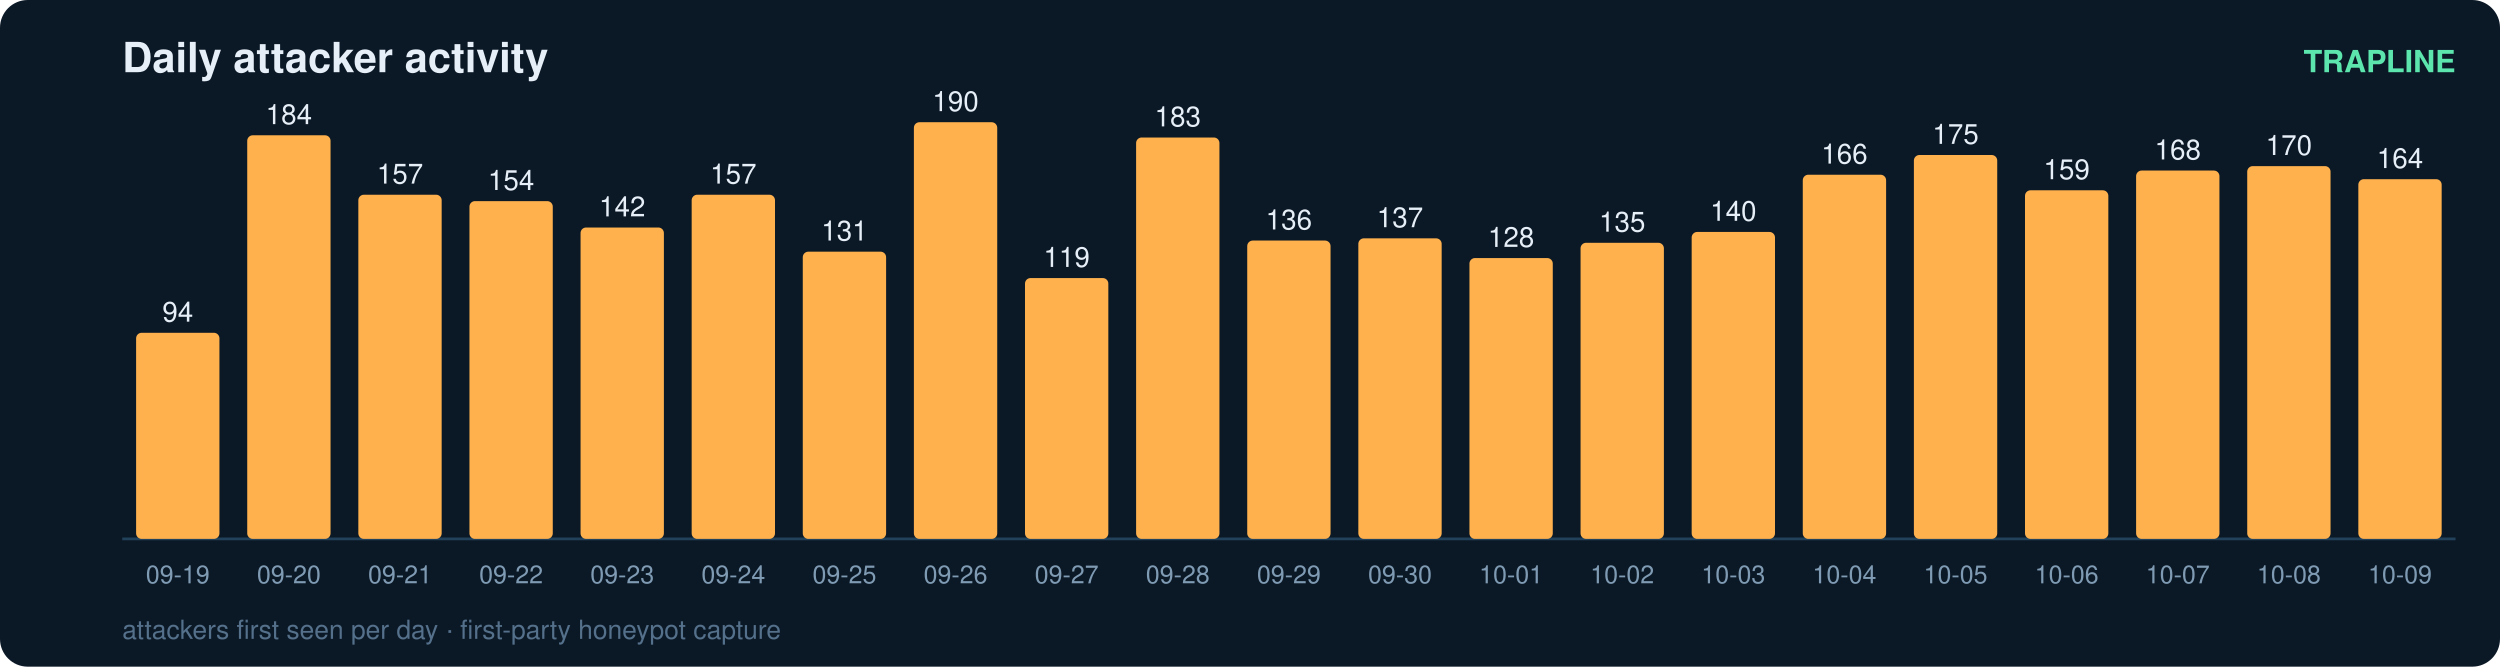
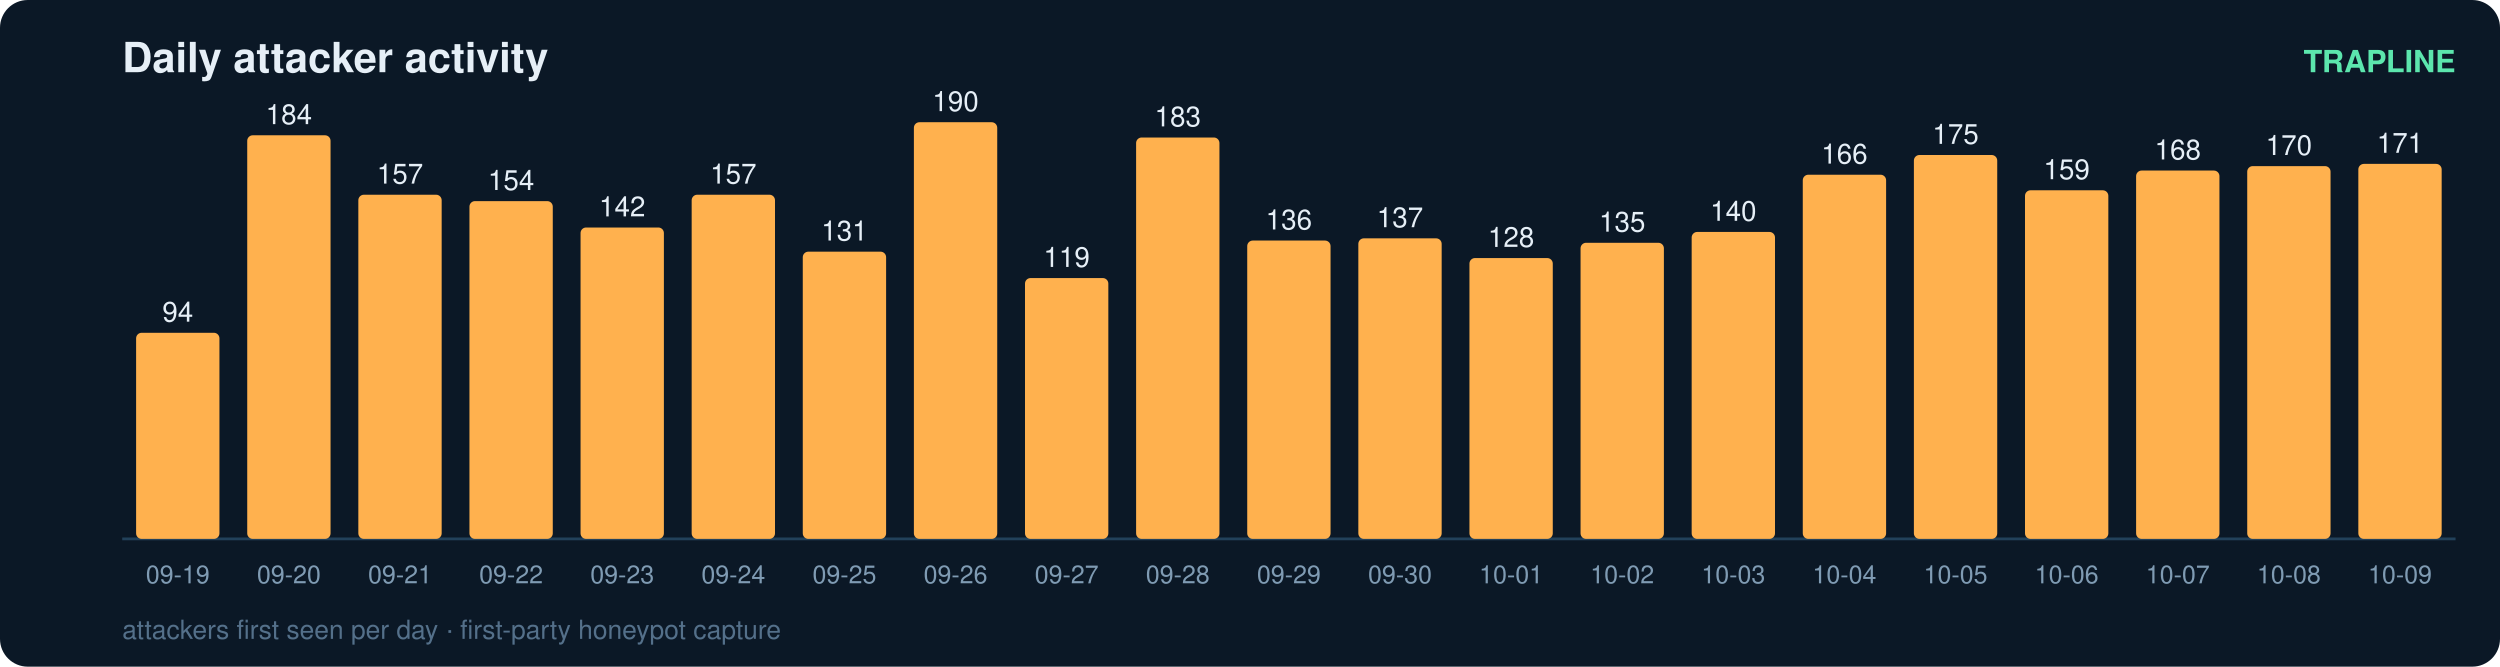
<svg xmlns="http://www.w3.org/2000/svg" width="900" height="240" viewBox="0 0 900 240" font-family="ui-sans-serif,Segoe UI,Helvetica,Arial">
  <rect width="900" height="240" rx="10" fill="#0b1826" />
  <text x="44" y="26" fill="#e6eff7" font-size="15" font-weight="700">Daily attacker activity</text>
  <text x="884" y="26" fill="#5ce6ad" font-size="11" text-anchor="end" font-weight="600">TRAPLINE</text>
  <line x1="44" y1="194" x2="884" y2="194" stroke="#22415a" stroke-width="1" />
  <rect x="49" y="119.8" width="30" height="74.2" rx="2" fill="#ffb14e" />
  <text x="64.0" y="115.8" fill="#e6eff7" font-size="10" text-anchor="middle" font-variant-numeric="tabular-nums">94</text>
  <text x="64.0" y="210.0" fill="#7f9bb3" font-size="9" text-anchor="middle">09-19</text>
  <rect x="89" y="48.7" width="30" height="145.3" rx="2" fill="#ffb14e" />
  <text x="104.0" y="44.7" fill="#e6eff7" font-size="10" text-anchor="middle" font-variant-numeric="tabular-nums">184</text>
  <text x="104.0" y="210.0" fill="#7f9bb3" font-size="9" text-anchor="middle">09-20</text>
  <rect x="129" y="70.1" width="30" height="123.9" rx="2" fill="#ffb14e" />
  <text x="144.0" y="66.1" fill="#e6eff7" font-size="10" text-anchor="middle" font-variant-numeric="tabular-nums">157</text>
  <text x="144.0" y="210.0" fill="#7f9bb3" font-size="9" text-anchor="middle">09-21</text>
  <rect x="169" y="72.4" width="30" height="121.6" rx="2" fill="#ffb14e" />
  <text x="184.0" y="68.4" fill="#e6eff7" font-size="10" text-anchor="middle" font-variant-numeric="tabular-nums">154</text>
  <text x="184.0" y="210.0" fill="#7f9bb3" font-size="9" text-anchor="middle">09-22</text>
  <rect x="209" y="81.9" width="30" height="112.1" rx="2" fill="#ffb14e" />
  <text x="224.0" y="77.9" fill="#e6eff7" font-size="10" text-anchor="middle" font-variant-numeric="tabular-nums">142</text>
  <text x="224.0" y="210.0" fill="#7f9bb3" font-size="9" text-anchor="middle">09-23</text>
  <rect x="249" y="70.1" width="30" height="123.9" rx="2" fill="#ffb14e" />
  <text x="264.0" y="66.1" fill="#e6eff7" font-size="10" text-anchor="middle" font-variant-numeric="tabular-nums">157</text>
  <text x="264.0" y="210.0" fill="#7f9bb3" font-size="9" text-anchor="middle">09-24</text>
  <rect x="289" y="90.6" width="30" height="103.4" rx="2" fill="#ffb14e" />
  <text x="304.0" y="86.6" fill="#e6eff7" font-size="10" text-anchor="middle" font-variant-numeric="tabular-nums">131</text>
  <text x="304.0" y="210.0" fill="#7f9bb3" font-size="9" text-anchor="middle">09-25</text>
  <rect x="329" y="44.0" width="30" height="150.0" rx="2" fill="#ffb14e" />
  <text x="344.0" y="40.0" fill="#e6eff7" font-size="10" text-anchor="middle" font-variant-numeric="tabular-nums">190</text>
  <text x="344.0" y="210.0" fill="#7f9bb3" font-size="9" text-anchor="middle">09-26</text>
  <rect x="369" y="100.1" width="30" height="93.9" rx="2" fill="#ffb14e" />
  <text x="384.0" y="96.1" fill="#e6eff7" font-size="10" text-anchor="middle" font-variant-numeric="tabular-nums">119</text>
  <text x="384.0" y="210.0" fill="#7f9bb3" font-size="9" text-anchor="middle">09-27</text>
  <rect x="409" y="49.5" width="30" height="144.5" rx="2" fill="#ffb14e" />
  <text x="424.0" y="45.5" fill="#e6eff7" font-size="10" text-anchor="middle" font-variant-numeric="tabular-nums">183</text>
  <text x="424.0" y="210.0" fill="#7f9bb3" font-size="9" text-anchor="middle">09-28</text>
  <rect x="449" y="86.6" width="30" height="107.4" rx="2" fill="#ffb14e" />
  <text x="464.0" y="82.6" fill="#e6eff7" font-size="10" text-anchor="middle" font-variant-numeric="tabular-nums">136</text>
  <text x="464.0" y="210.0" fill="#7f9bb3" font-size="9" text-anchor="middle">09-29</text>
  <rect x="489" y="85.8" width="30" height="108.2" rx="2" fill="#ffb14e" />
  <text x="504.0" y="81.8" fill="#e6eff7" font-size="10" text-anchor="middle" font-variant-numeric="tabular-nums">137</text>
  <text x="504.0" y="210.0" fill="#7f9bb3" font-size="9" text-anchor="middle">09-30</text>
  <rect x="529" y="92.9" width="30" height="101.1" rx="2" fill="#ffb14e" />
  <text x="544.0" y="88.9" fill="#e6eff7" font-size="10" text-anchor="middle" font-variant-numeric="tabular-nums">128</text>
  <text x="544.0" y="210.0" fill="#7f9bb3" font-size="9" text-anchor="middle">10-01</text>
  <rect x="569" y="87.4" width="30" height="106.6" rx="2" fill="#ffb14e" />
  <text x="584.0" y="83.4" fill="#e6eff7" font-size="10" text-anchor="middle" font-variant-numeric="tabular-nums">135</text>
  <text x="584.0" y="210.0" fill="#7f9bb3" font-size="9" text-anchor="middle">10-02</text>
  <rect x="609" y="83.5" width="30" height="110.5" rx="2" fill="#ffb14e" />
  <text x="624.0" y="79.5" fill="#e6eff7" font-size="10" text-anchor="middle" font-variant-numeric="tabular-nums">140</text>
  <text x="624.0" y="210.0" fill="#7f9bb3" font-size="9" text-anchor="middle">10-03</text>
  <rect x="649" y="62.9" width="30" height="131.1" rx="2" fill="#ffb14e" />
  <text x="664.0" y="58.9" fill="#e6eff7" font-size="10" text-anchor="middle" font-variant-numeric="tabular-nums">166</text>
  <text x="664.0" y="210.0" fill="#7f9bb3" font-size="9" text-anchor="middle">10-04</text>
  <rect x="689" y="55.8" width="30" height="138.2" rx="2" fill="#ffb14e" />
  <text x="704.0" y="51.8" fill="#e6eff7" font-size="10" text-anchor="middle" font-variant-numeric="tabular-nums">175</text>
  <text x="704.0" y="210.0" fill="#7f9bb3" font-size="9" text-anchor="middle">10-05</text>
  <rect x="729" y="68.5" width="30" height="125.5" rx="2" fill="#ffb14e" />
  <text x="744.0" y="64.5" fill="#e6eff7" font-size="10" text-anchor="middle" font-variant-numeric="tabular-nums">159</text>
  <text x="744.0" y="210.0" fill="#7f9bb3" font-size="9" text-anchor="middle">10-06</text>
  <rect x="769" y="61.4" width="30" height="132.6" rx="2" fill="#ffb14e" />
  <text x="784.0" y="57.4" fill="#e6eff7" font-size="10" text-anchor="middle" font-variant-numeric="tabular-nums">168</text>
  <text x="784.0" y="210.0" fill="#7f9bb3" font-size="9" text-anchor="middle">10-07</text>
  <rect x="809" y="59.8" width="30" height="134.2" rx="2" fill="#ffb14e" />
  <text x="824.0" y="55.8" fill="#e6eff7" font-size="10" text-anchor="middle" font-variant-numeric="tabular-nums">170</text>
  <text x="824.0" y="210.0" fill="#7f9bb3" font-size="9" text-anchor="middle">10-08</text>
-   <rect x="849" y="64.5" width="30" height="129.5" rx="2" fill="#ffb14e" />
-   <text x="864.0" y="60.5" fill="#e6eff7" font-size="10" text-anchor="middle" font-variant-numeric="tabular-nums">164</text>
+   <rect x="849" y="59.0" width="30" height="135.0" rx="2" fill="#ffb14e" />
+   <text x="864.0" y="55.0" fill="#e6eff7" font-size="10" text-anchor="middle" font-variant-numeric="tabular-nums">171</text>
  <text x="864.0" y="210.0" fill="#7f9bb3" font-size="9" text-anchor="middle">10-09</text>
  <text x="44" y="230" fill="#54708a" font-size="9.5">attackers first seen per day · first-party honeypot capture</text>
</svg>
